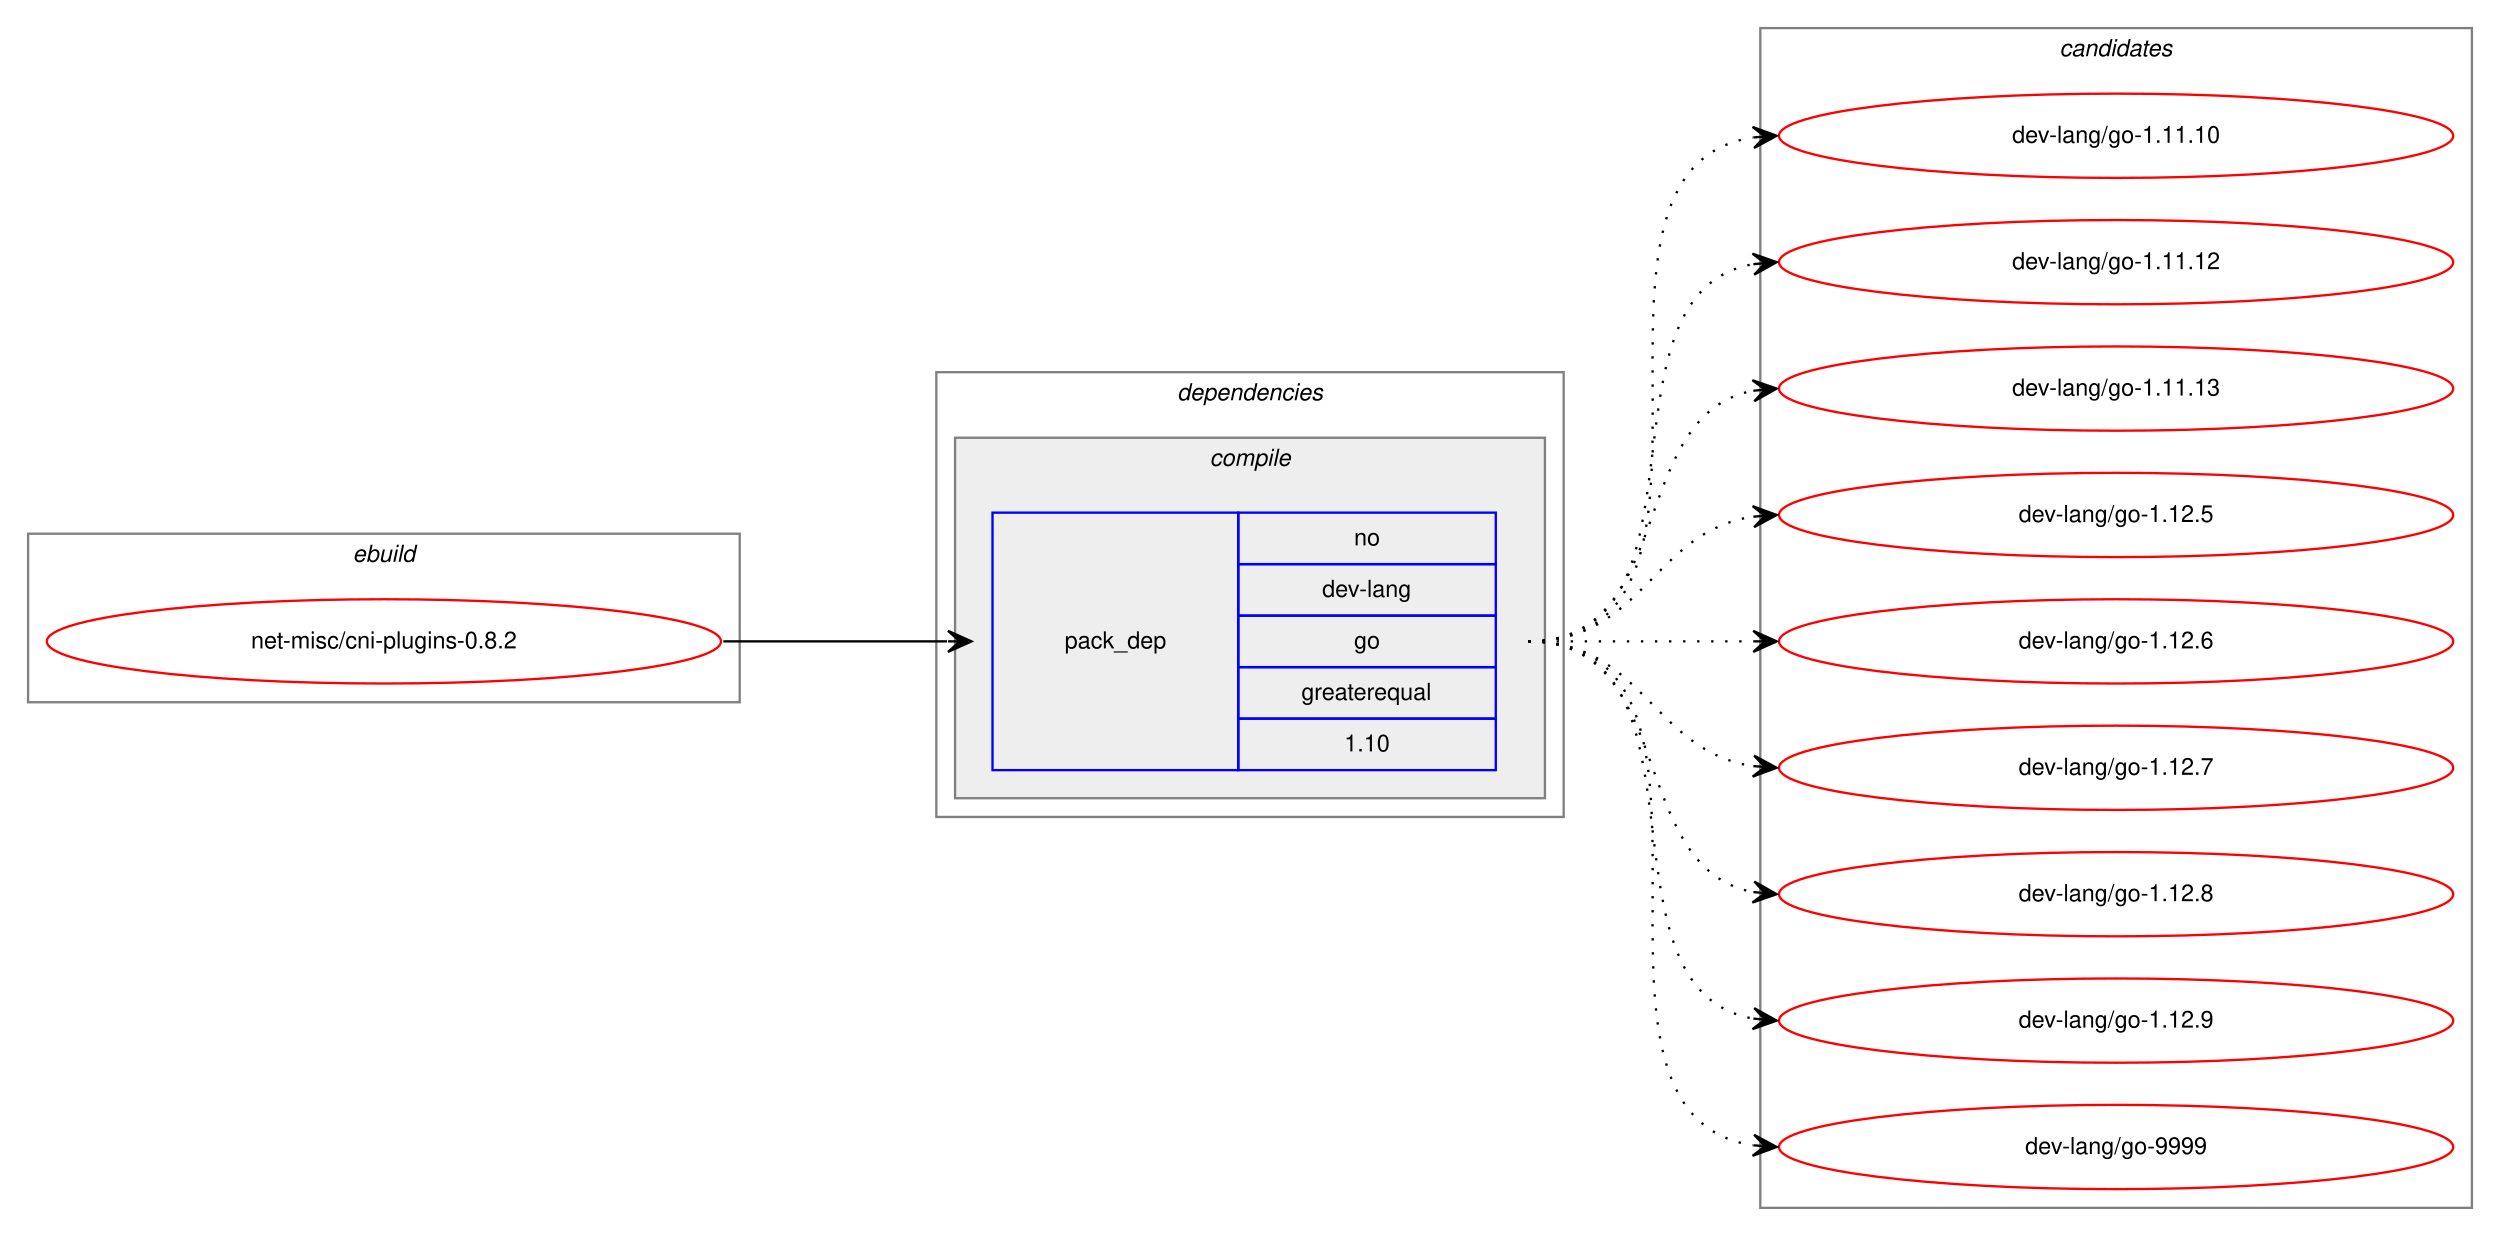
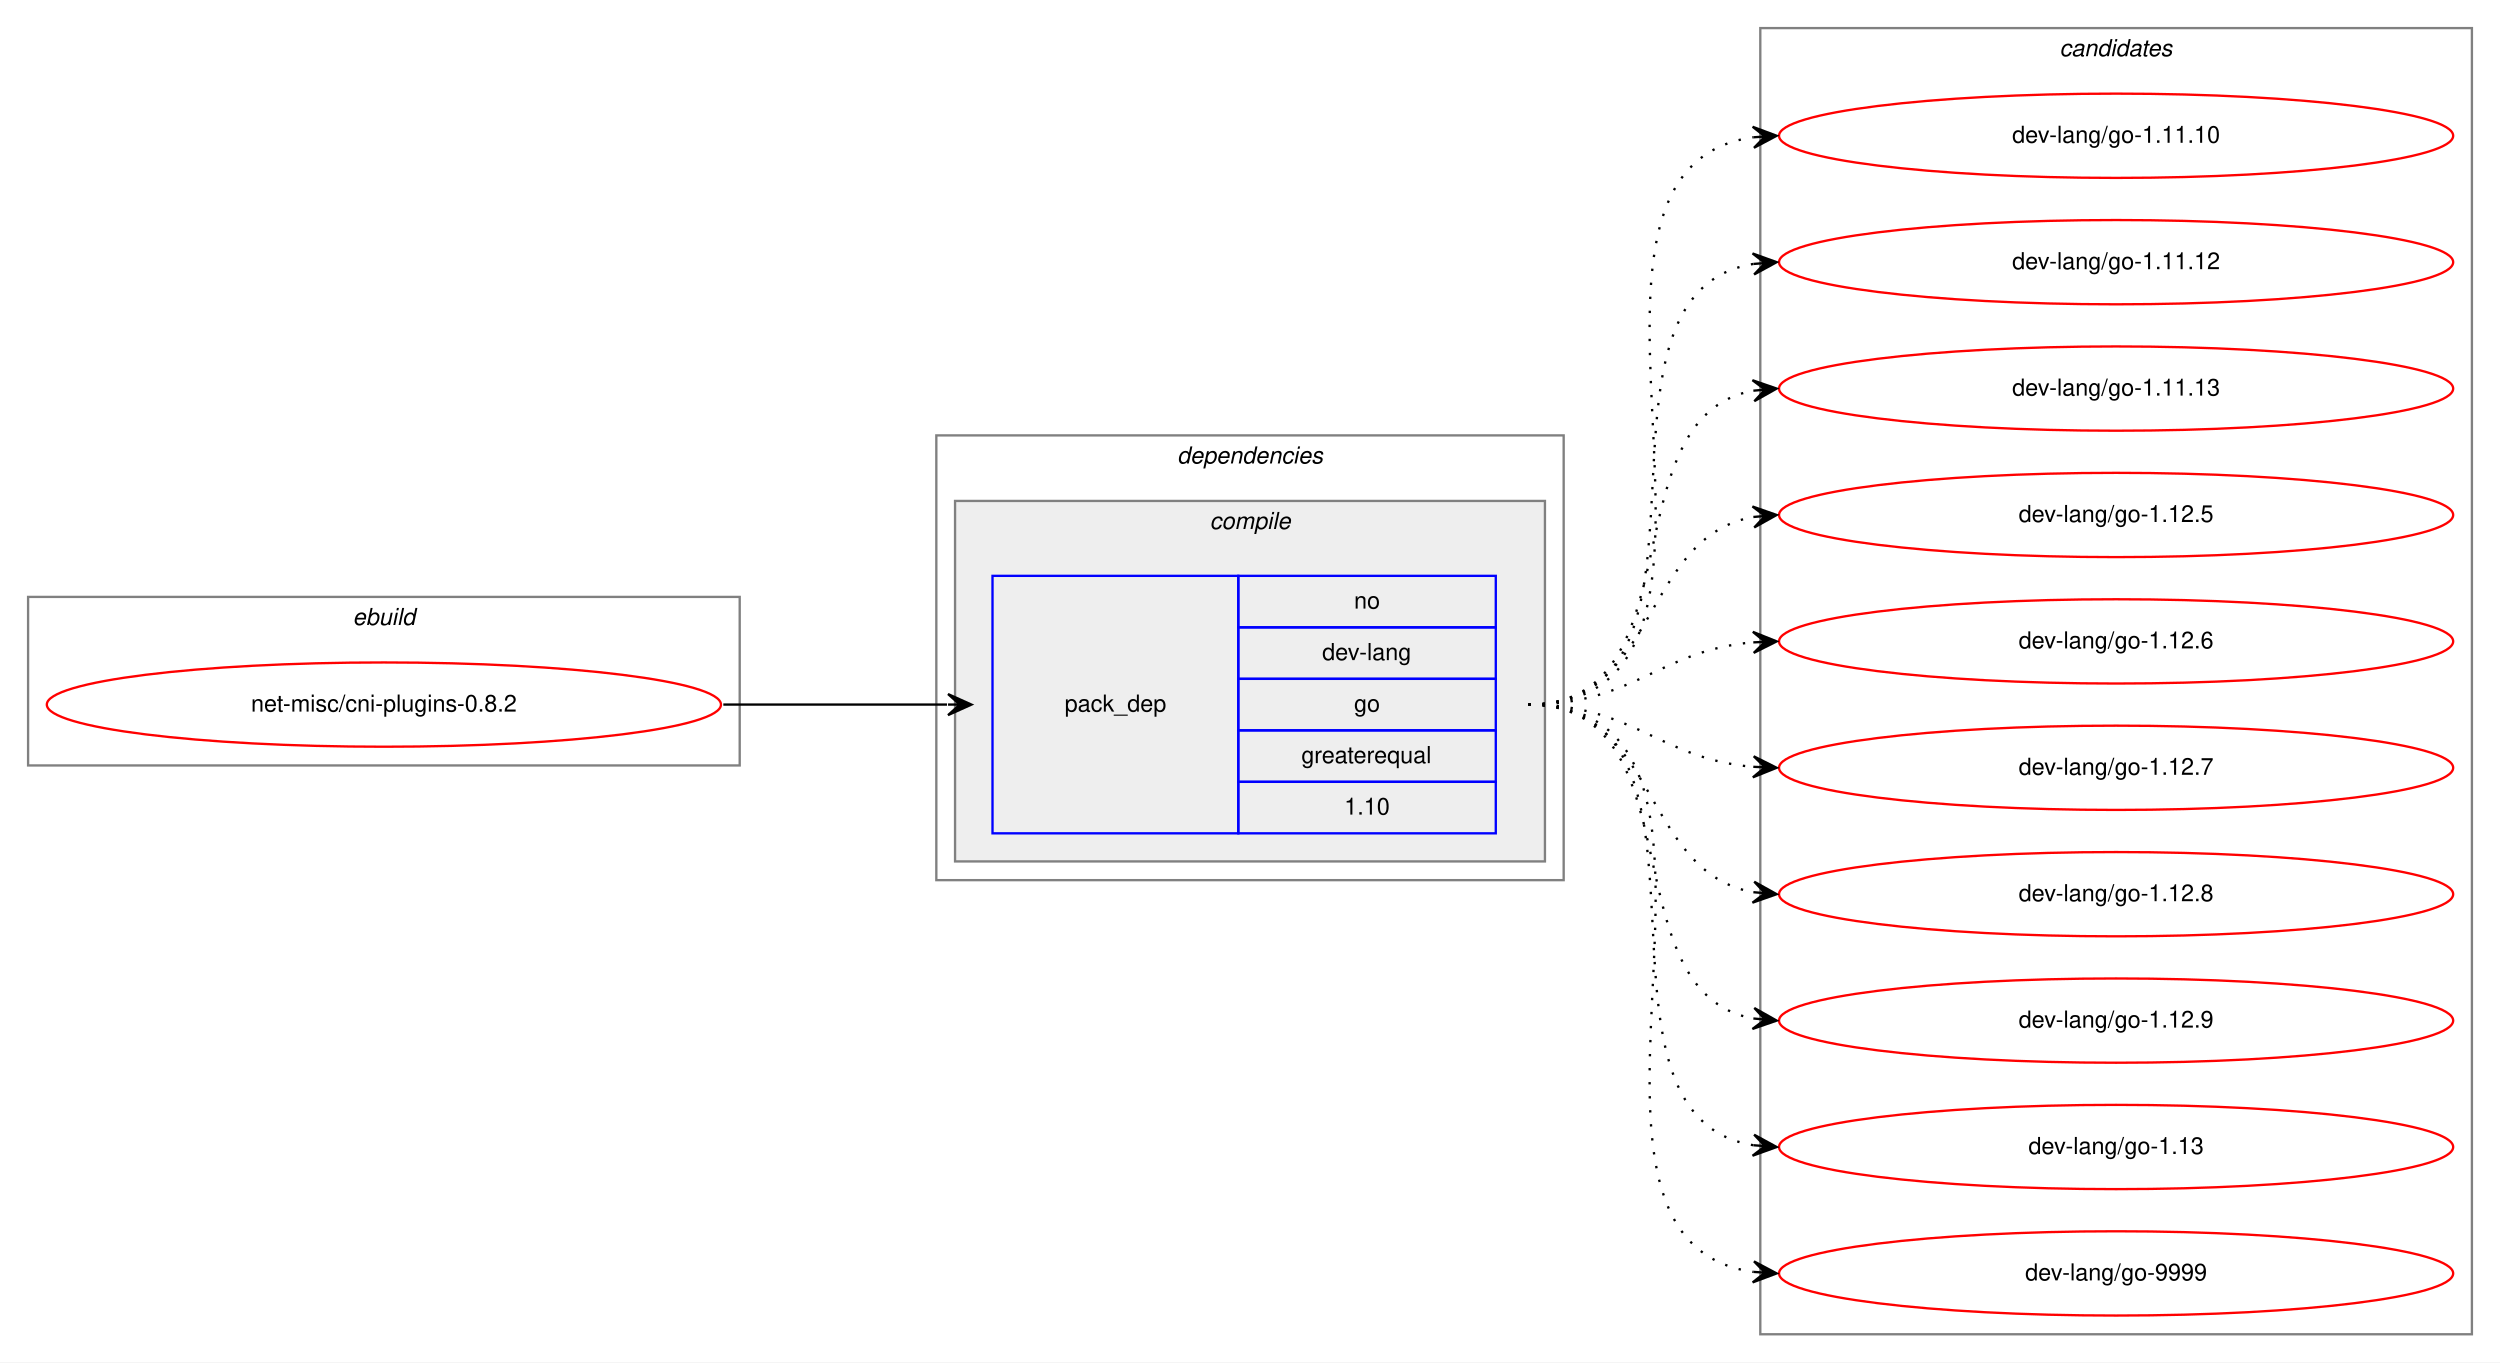
- <svg xmlns="http://www.w3.org/2000/svg" xmlns:xlink="http://www.w3.org/1999/xlink" width="1068pt" height="528pt" viewBox="0.00 0.00 1068.00 528.00">
-   <g id="graph0" class="graph" transform="scale(1 1) rotate(0) translate(4 524)">
-     <polygon fill="white" stroke="transparent" points="-4,4 -4,-524 1064,-524 1064,4 -4,4" />
+ <svg xmlns="http://www.w3.org/2000/svg" xmlns:xlink="http://www.w3.org/1999/xlink" width="1068pt" height="582pt" viewBox="0.00 0.00 1068.00 582.00">
+   <g id="graph0" class="graph" transform="scale(1 1) rotate(0) translate(4 578)">
+     <polygon fill="white" stroke="transparent" points="-4,4 -4,-578 1064,-578 1064,4 -4,4" />
    <g id="clust1" class="cluster">
-       <polygon fill="none" stroke="gray" points="8,-224 8,-296 312,-296 312,-224 8,-224" />
-       <text text-anchor="start" x="146.66" y="-284" font-family="Helvetica,sans-Serif" font-style="italic" font-size="10.00">ebuild</text>
+       <polygon fill="none" stroke="gray" points="8,-251 8,-323 312,-323 312,-251 8,-251" />
+       <text text-anchor="start" x="146.66" y="-311" font-family="Helvetica,sans-Serif" font-style="italic" font-size="10.00">ebuild</text>
    </g>
    <g id="clust2" class="cluster">
-       <polygon fill="none" stroke="gray" points="396,-175 396,-365 664,-365 664,-175 396,-175" />
-       <text text-anchor="start" x="498.88" y="-353" font-family="Helvetica,sans-Serif" font-style="italic" font-size="10.00">dependencies</text>
+       <polygon fill="none" stroke="gray" points="396,-202 396,-392 664,-392 664,-202 396,-202" />
+       <text text-anchor="start" x="498.88" y="-380" font-family="Helvetica,sans-Serif" font-style="italic" font-size="10.00">dependencies</text>
    </g>
    <g id="clust3" class="cluster">
-       <polygon fill="#eeeeee" stroke="gray" points="404,-183 404,-337 656,-337 656,-183 404,-183" />
-       <text text-anchor="start" x="512.78" y="-325" font-family="Helvetica,sans-Serif" font-style="italic" font-size="10.00">compile</text>
+       <polygon fill="#eeeeee" stroke="gray" points="404,-210 404,-364 656,-364 656,-210 404,-210" />
+       <text text-anchor="start" x="512.78" y="-352" font-family="Helvetica,sans-Serif" font-style="italic" font-size="10.00">compile</text>
    </g>
    <g id="clust7" class="cluster">
-       <polygon fill="none" stroke="gray" points="748,-8 748,-512 1052,-512 1052,-8 748,-8" />
-       <text text-anchor="start" x="875.82" y="-500" font-family="Helvetica,sans-Serif" font-style="italic" font-size="10.00">candidates</text>
+       <polygon fill="none" stroke="gray" points="748,-8 748,-566 1052,-566 1052,-8 748,-8" />
+       <text text-anchor="start" x="875.82" y="-554" font-family="Helvetica,sans-Serif" font-style="italic" font-size="10.00">candidates</text>
    </g>
    <g id="node1" class="node">
      <g id="a_node1">
        <a xlink:href="../net-misc/cni-plugins-0.8.2.svg" xlink:title="net-misc/cni-plugins-0.8.2">
-           <ellipse fill="none" stroke="red" cx="160" cy="-250" rx="144" ry="18" />
-           <text text-anchor="middle" x="160" y="-247" font-family="Helvetica,sans-Serif" font-size="10.00">net-misc/cni-plugins-0.8.2</text>
+           <ellipse fill="none" stroke="red" cx="160" cy="-277" rx="144" ry="18" />
+           <text text-anchor="middle" x="160" y="-274" font-family="Helvetica,sans-Serif" font-size="10.00">net-misc/cni-plugins-0.8.2</text>
        </a>
      </g>
    </g>
    <g id="node2" class="node">
-       <polygon fill="none" stroke="blue" points="420,-195 420,-305 525,-305 525,-195 420,-195" />
-       <text text-anchor="start" x="450.82" y="-247" font-family="Helvetica,sans-Serif" font-size="10.00">pack_dep</text>
-       <polygon fill="none" stroke="blue" points="525,-283 525,-305 635,-305 635,-283 525,-283" />
-       <text text-anchor="start" x="574.44" y="-291" font-family="Helvetica,sans-Serif" font-size="10.00">no</text>
-       <polygon fill="none" stroke="blue" points="525,-261 525,-283 635,-283 635,-261 525,-261" />
-       <text text-anchor="start" x="560.83" y="-269" font-family="Helvetica,sans-Serif" font-size="10.00">dev-lang</text>
-       <polygon fill="none" stroke="blue" points="525,-239 525,-261 635,-261 635,-239 525,-239" />
-       <text text-anchor="start" x="574.44" y="-247" font-family="Helvetica,sans-Serif" font-size="10.00">go</text>
-       <polygon fill="none" stroke="blue" points="525,-217 525,-239 635,-239 635,-217 525,-217" />
-       <text text-anchor="start" x="551.94" y="-225" font-family="Helvetica,sans-Serif" font-size="10.00">greaterequal</text>
-       <polygon fill="none" stroke="blue" points="525,-195 525,-217 635,-217 635,-195 525,-195" />
-       <text text-anchor="start" x="570.27" y="-203" font-family="Helvetica,sans-Serif" font-size="10.00">1.10</text>
+       <polygon fill="none" stroke="blue" points="420,-222 420,-332 525,-332 525,-222 420,-222" />
+       <text text-anchor="start" x="450.82" y="-274" font-family="Helvetica,sans-Serif" font-size="10.00">pack_dep</text>
+       <polygon fill="none" stroke="blue" points="525,-310 525,-332 635,-332 635,-310 525,-310" />
+       <text text-anchor="start" x="574.44" y="-318" font-family="Helvetica,sans-Serif" font-size="10.00">no</text>
+       <polygon fill="none" stroke="blue" points="525,-288 525,-310 635,-310 635,-288 525,-288" />
+       <text text-anchor="start" x="560.83" y="-296" font-family="Helvetica,sans-Serif" font-size="10.00">dev-lang</text>
+       <polygon fill="none" stroke="blue" points="525,-266 525,-288 635,-288 635,-266 525,-266" />
+       <text text-anchor="start" x="574.44" y="-274" font-family="Helvetica,sans-Serif" font-size="10.00">go</text>
+       <polygon fill="none" stroke="blue" points="525,-244 525,-266 635,-266 635,-244 525,-244" />
+       <text text-anchor="start" x="551.94" y="-252" font-family="Helvetica,sans-Serif" font-size="10.00">greaterequal</text>
+       <polygon fill="none" stroke="blue" points="525,-222 525,-244 635,-244 635,-222 525,-222" />
+       <text text-anchor="start" x="570.27" y="-230" font-family="Helvetica,sans-Serif" font-size="10.00">1.10</text>
    </g>
    <g id="edge1" class="edge">
-       <path fill="none" stroke="black" d="M305,-250C348.43,-250 361.83,-250 400.57,-250" />
-       <polygon fill="black" stroke="black" points="411,-250 401,-254.5 406,-250 401,-250 401,-250 401,-250 406,-250 401,-245.5 411,-250 411,-250" />
+       <path fill="none" stroke="black" d="M305,-277C348.43,-277 361.83,-277 400.57,-277" />
+       <polygon fill="black" stroke="black" points="411,-277 401,-281.5 406,-277 401,-277 401,-277 401,-277 406,-277 401,-272.5 411,-277 411,-277" />
    </g>
    <g id="node3" class="node">
      <g id="a_node3">
        <a xlink:href="../dev-lang/go-1.11.10.svg" xlink:title="dev-lang/go-1.11.10">
-           <ellipse fill="none" stroke="red" cx="900" cy="-466" rx="144" ry="18" />
-           <text text-anchor="middle" x="900" y="-463" font-family="Helvetica,sans-Serif" font-size="10.00">dev-lang/go-1.11.10</text>
+           <ellipse fill="none" stroke="red" cx="900" cy="-520" rx="144" ry="18" />
+           <text text-anchor="middle" x="900" y="-517" font-family="Helvetica,sans-Serif" font-size="10.00">dev-lang/go-1.11.10</text>
        </a>
      </g>
    </g>
    <g id="edge2" class="edge">
-       <path fill="none" stroke="black" stroke-dasharray="1,5" d="M649,-250C752.28,-250 655.19,-451.49 744.77,-465.26" />
-       <polygon fill="black" stroke="black" points="755,-466 744.7,-469.77 750.01,-465.64 745.03,-465.28 745.03,-465.28 745.03,-465.28 750.01,-465.64 745.35,-460.79 755,-466 755,-466" />
+       <path fill="none" stroke="black" stroke-dasharray="1,5" d="M649,-277C763.26,-277 644.8,-505.51 744.97,-519.35" />
+       <polygon fill="black" stroke="black" points="755,-520 744.73,-523.84 750.01,-519.67 745.02,-519.35 745.02,-519.35 745.02,-519.35 750.01,-519.67 745.31,-514.86 755,-520 755,-520" />
    </g>
    <g id="node4" class="node">
      <g id="a_node4">
        <a xlink:href="../dev-lang/go-1.11.12.svg" xlink:title="dev-lang/go-1.11.12">
-           <ellipse fill="none" stroke="red" cx="900" cy="-412" rx="144" ry="18" />
-           <text text-anchor="middle" x="900" y="-409" font-family="Helvetica,sans-Serif" font-size="10.00">dev-lang/go-1.11.12</text>
+           <ellipse fill="none" stroke="red" cx="900" cy="-466" rx="144" ry="18" />
+           <text text-anchor="middle" x="900" y="-463" font-family="Helvetica,sans-Serif" font-size="10.00">dev-lang/go-1.11.12</text>
        </a>
      </g>
    </g>
    <g id="edge3" class="edge">
-       <path fill="none" stroke="black" stroke-dasharray="1,5" d="M649,-250C731.35,-250 674.36,-398.38 744.73,-411.13" />
-       <polygon fill="black" stroke="black" points="755,-412 744.66,-415.64 750.02,-411.58 745.04,-411.15 745.04,-411.15 745.04,-411.15 750.02,-411.58 745.42,-406.67 755,-412 755,-412" />
+       <path fill="none" stroke="black" stroke-dasharray="1,5" d="M649,-277C741.74,-277 664.87,-452.23 745.02,-465.24" />
+       <polygon fill="black" stroke="black" points="755,-466 744.69,-469.73 750.01,-465.62 745.03,-465.24 745.03,-465.24 745.03,-465.24 750.01,-465.62 745.37,-460.75 755,-466 755,-466" />
    </g>
    <g id="node5" class="node">
      <g id="a_node5">
        <a xlink:href="../dev-lang/go-1.11.13.svg" xlink:title="dev-lang/go-1.11.13">
-           <ellipse fill="none" stroke="red" cx="900" cy="-358" rx="144" ry="18" />
-           <text text-anchor="middle" x="900" y="-355" font-family="Helvetica,sans-Serif" font-size="10.00">dev-lang/go-1.11.13</text>
+           <ellipse fill="none" stroke="red" cx="900" cy="-412" rx="144" ry="18" />
+           <text text-anchor="middle" x="900" y="-409" font-family="Helvetica,sans-Serif" font-size="10.00">dev-lang/go-1.11.13</text>
        </a>
      </g>
    </g>
    <g id="edge4" class="edge">
-       <path fill="none" stroke="black" stroke-dasharray="1,5" d="M649,-250C712.58,-250 690.58,-346.51 744.79,-357.07" />
-       <polygon fill="black" stroke="black" points="755,-358 744.63,-361.57 750.02,-357.54 745.04,-357.09 745.04,-357.09 745.04,-357.09 750.02,-357.54 745.45,-352.61 755,-358 755,-358" />
+       <path fill="none" stroke="black" stroke-dasharray="1,5" d="M649,-277C721.56,-277 682.97,-399.14 744.68,-411.07" />
+       <polygon fill="black" stroke="black" points="755,-412 744.64,-415.58 750.02,-411.55 745.04,-411.1 745.04,-411.1 745.04,-411.1 750.02,-411.55 745.45,-406.62 755,-412 755,-412" />
    </g>
    <g id="node6" class="node">
      <g id="a_node6">
        <a xlink:href="../dev-lang/go-1.12.5.svg" xlink:title="dev-lang/go-1.12.5">
-           <ellipse fill="none" stroke="red" cx="900" cy="-304" rx="144" ry="18" />
-           <text text-anchor="middle" x="900" y="-301" font-family="Helvetica,sans-Serif" font-size="10.00">dev-lang/go-1.12.5</text>
+           <ellipse fill="none" stroke="red" cx="900" cy="-358" rx="144" ry="18" />
+           <text text-anchor="middle" x="900" y="-355" font-family="Helvetica,sans-Serif" font-size="10.00">dev-lang/go-1.12.5</text>
        </a>
      </g>
    </g>
    <g id="edge5" class="edge">
-       <path fill="none" stroke="black" stroke-dasharray="1,5" d="M649,-250C698.26,-250 701.85,-296.87 744.86,-303.28" />
-       <polygon fill="black" stroke="black" points="755,-304 744.71,-307.78 750.01,-303.64 745.03,-303.29 745.03,-303.29 745.03,-303.29 750.01,-303.64 745.35,-298.8 755,-304 755,-304" />
+       <path fill="none" stroke="black" stroke-dasharray="1,5" d="M649,-277C704.7,-277 696.97,-348.49 744.99,-357.15" />
+       <polygon fill="black" stroke="black" points="755,-358 744.65,-361.63 750.02,-357.57 745.04,-357.15 745.04,-357.15 745.04,-357.15 750.02,-357.57 745.42,-352.67 755,-358 755,-358" />
    </g>
    <g id="node7" class="node">
      <g id="a_node7">
        <a xlink:href="../dev-lang/go-1.12.6.svg" xlink:title="dev-lang/go-1.12.6">
-           <ellipse fill="none" stroke="red" cx="900" cy="-250" rx="144" ry="18" />
-           <text text-anchor="middle" x="900" y="-247" font-family="Helvetica,sans-Serif" font-size="10.00">dev-lang/go-1.12.6</text>
+           <ellipse fill="none" stroke="red" cx="900" cy="-304" rx="144" ry="18" />
+           <text text-anchor="middle" x="900" y="-301" font-family="Helvetica,sans-Serif" font-size="10.00">dev-lang/go-1.12.6</text>
        </a>
      </g>
    </g>
    <g id="edge6" class="edge">
-       <path fill="none" stroke="black" stroke-dasharray="1,5" d="M649,-250C692.43,-250 705.83,-250 744.57,-250" />
-       <polygon fill="black" stroke="black" points="755,-250 745,-254.5 750,-250 745,-250 745,-250 745,-250 750,-250 745,-245.5 755,-250 755,-250" />
+       <path fill="none" stroke="black" stroke-dasharray="1,5" d="M649,-277C694.01,-277 704.86,-300.14 744.8,-303.58" />
+       <polygon fill="black" stroke="black" points="755,-304 744.82,-308.08 750,-303.79 745.01,-303.58 745.01,-303.58 745.01,-303.58 750,-303.79 745.2,-299.09 755,-304 755,-304" />
    </g>
    <g id="node8" class="node">
      <g id="a_node8">
        <a xlink:href="../dev-lang/go-1.12.7.svg" xlink:title="dev-lang/go-1.12.7">
-           <ellipse fill="none" stroke="red" cx="900" cy="-196" rx="144" ry="18" />
-           <text text-anchor="middle" x="900" y="-193" font-family="Helvetica,sans-Serif" font-size="10.00">dev-lang/go-1.12.7</text>
+           <ellipse fill="none" stroke="red" cx="900" cy="-250" rx="144" ry="18" />
+           <text text-anchor="middle" x="900" y="-247" font-family="Helvetica,sans-Serif" font-size="10.00">dev-lang/go-1.12.7</text>
        </a>
      </g>
    </g>
    <g id="edge7" class="edge">
-       <path fill="none" stroke="black" stroke-dasharray="1,5" d="M649,-250C698.26,-250 701.85,-203.13 744.86,-196.72" />
-       <polygon fill="black" stroke="black" points="755,-196 745.35,-201.2 750.01,-196.36 745.03,-196.71 745.03,-196.71 745.03,-196.71 750.01,-196.36 744.71,-192.22 755,-196 755,-196" />
+       <path fill="none" stroke="black" stroke-dasharray="1,5" d="M649,-277C694.01,-277 704.86,-253.86 744.8,-250.42" />
+       <polygon fill="black" stroke="black" points="755,-250 745.2,-254.91 750,-250.21 745.01,-250.42 745.01,-250.42 745.01,-250.42 750,-250.21 744.82,-245.92 755,-250 755,-250" />
    </g>
    <g id="node9" class="node">
      <g id="a_node9">
        <a xlink:href="../dev-lang/go-1.12.8.svg" xlink:title="dev-lang/go-1.12.8">
-           <ellipse fill="none" stroke="red" cx="900" cy="-142" rx="144" ry="18" />
-           <text text-anchor="middle" x="900" y="-139" font-family="Helvetica,sans-Serif" font-size="10.00">dev-lang/go-1.12.8</text>
+           <ellipse fill="none" stroke="red" cx="900" cy="-196" rx="144" ry="18" />
+           <text text-anchor="middle" x="900" y="-193" font-family="Helvetica,sans-Serif" font-size="10.00">dev-lang/go-1.12.8</text>
        </a>
      </g>
    </g>
    <g id="edge8" class="edge">
-       <path fill="none" stroke="black" stroke-dasharray="1,5" d="M649,-250C712.58,-250 690.58,-153.49 744.79,-142.93" />
-       <polygon fill="black" stroke="black" points="755,-142 745.45,-147.39 750.02,-142.46 745.04,-142.91 745.04,-142.91 745.04,-142.91 750.02,-142.46 744.63,-138.43 755,-142 755,-142" />
+       <path fill="none" stroke="black" stroke-dasharray="1,5" d="M649,-277C704.7,-277 696.97,-205.51 744.99,-196.85" />
+       <polygon fill="black" stroke="black" points="755,-196 745.42,-201.33 750.02,-196.43 745.04,-196.85 745.04,-196.85 745.04,-196.85 750.02,-196.43 744.65,-192.37 755,-196 755,-196" />
    </g>
    <g id="node10" class="node">
      <g id="a_node10">
        <a xlink:href="../dev-lang/go-1.12.9.svg" xlink:title="dev-lang/go-1.12.9">
-           <ellipse fill="none" stroke="red" cx="900" cy="-88" rx="144" ry="18" />
-           <text text-anchor="middle" x="900" y="-85" font-family="Helvetica,sans-Serif" font-size="10.00">dev-lang/go-1.12.9</text>
+           <ellipse fill="none" stroke="red" cx="900" cy="-142" rx="144" ry="18" />
+           <text text-anchor="middle" x="900" y="-139" font-family="Helvetica,sans-Serif" font-size="10.00">dev-lang/go-1.12.9</text>
        </a>
      </g>
    </g>
    <g id="edge9" class="edge">
-       <path fill="none" stroke="black" stroke-dasharray="1,5" d="M649,-250C731.35,-250 674.36,-101.62 744.73,-88.87" />
-       <polygon fill="black" stroke="black" points="755,-88 745.42,-93.33 750.02,-88.42 745.04,-88.85 745.04,-88.85 745.04,-88.85 750.02,-88.42 744.66,-84.36 755,-88 755,-88" />
+       <path fill="none" stroke="black" stroke-dasharray="1,5" d="M649,-277C721.56,-277 682.97,-154.86 744.68,-142.93" />
+       <polygon fill="black" stroke="black" points="755,-142 745.45,-147.38 750.02,-142.45 745.04,-142.9 745.04,-142.9 745.04,-142.9 750.02,-142.45 744.64,-138.42 755,-142 755,-142" />
    </g>
    <g id="node11" class="node">
      <g id="a_node11">
+         <a xlink:href="../dev-lang/go-1.13.svg" xlink:title="dev-lang/go-1.13">
+           <ellipse fill="none" stroke="red" cx="900" cy="-88" rx="144" ry="18" />
+           <text text-anchor="middle" x="900" y="-85" font-family="Helvetica,sans-Serif" font-size="10.00">dev-lang/go-1.13</text>
+         </a>
+       </g>
+     </g>
+     <g id="edge10" class="edge">
+       <path fill="none" stroke="black" stroke-dasharray="1,5" d="M649,-277C741.74,-277 664.87,-101.77 745.02,-88.76" />
+       <polygon fill="black" stroke="black" points="755,-88 745.37,-93.25 750.01,-88.38 745.03,-88.76 745.03,-88.76 745.03,-88.76 750.01,-88.38 744.69,-84.27 755,-88 755,-88" />
+     </g>
+     <g id="node12" class="node">
+       <g id="a_node12">
        <a xlink:href="../dev-lang/go-9999.svg" xlink:title="dev-lang/go-9999">
          <ellipse fill="none" stroke="red" cx="900" cy="-34" rx="144" ry="18" />
          <text text-anchor="middle" x="900" y="-31" font-family="Helvetica,sans-Serif" font-size="10.00">dev-lang/go-9999</text>
        </a>
      </g>
    </g>
-     <g id="edge10" class="edge">
-       <path fill="none" stroke="black" stroke-dasharray="1,5" d="M649,-250C752.28,-250 655.19,-48.51 744.77,-34.74" />
-       <polygon fill="black" stroke="black" points="755,-34 745.35,-39.21 750.01,-34.36 745.03,-34.72 745.03,-34.72 745.03,-34.72 750.01,-34.36 744.7,-30.23 755,-34 755,-34" />
+     <g id="edge11" class="edge">
+       <path fill="none" stroke="black" stroke-dasharray="1,5" d="M649,-277C763.26,-277 644.8,-48.49 744.97,-34.65" />
+       <polygon fill="black" stroke="black" points="755,-34 745.31,-39.14 750.01,-34.33 745.02,-34.65 745.02,-34.65 745.02,-34.65 750.01,-34.33 744.73,-30.16 755,-34 755,-34" />
    </g>
  </g>
</svg>
